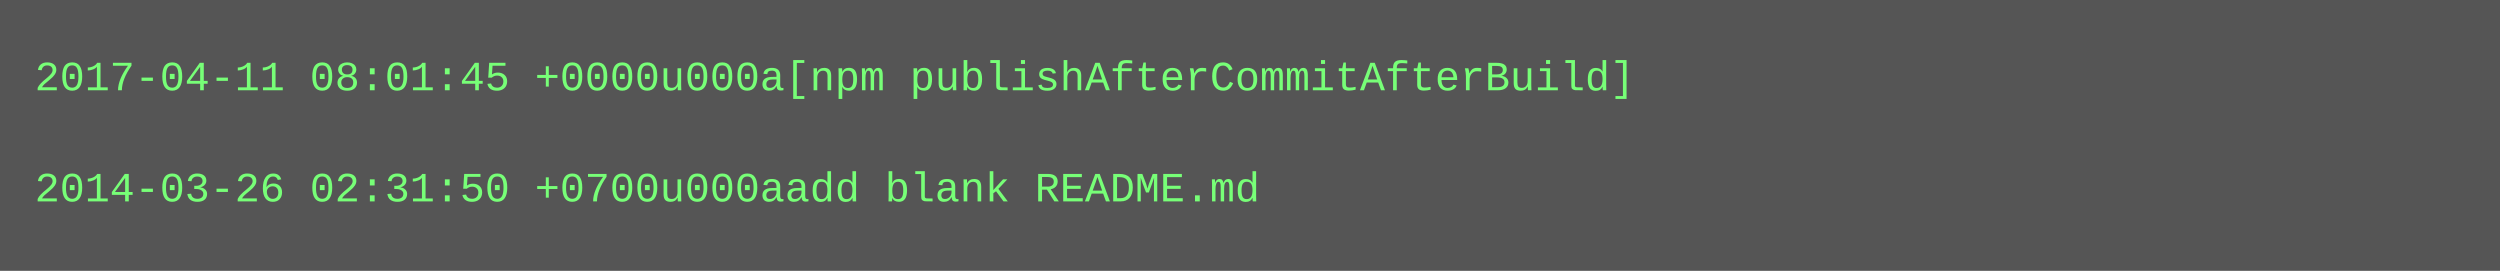
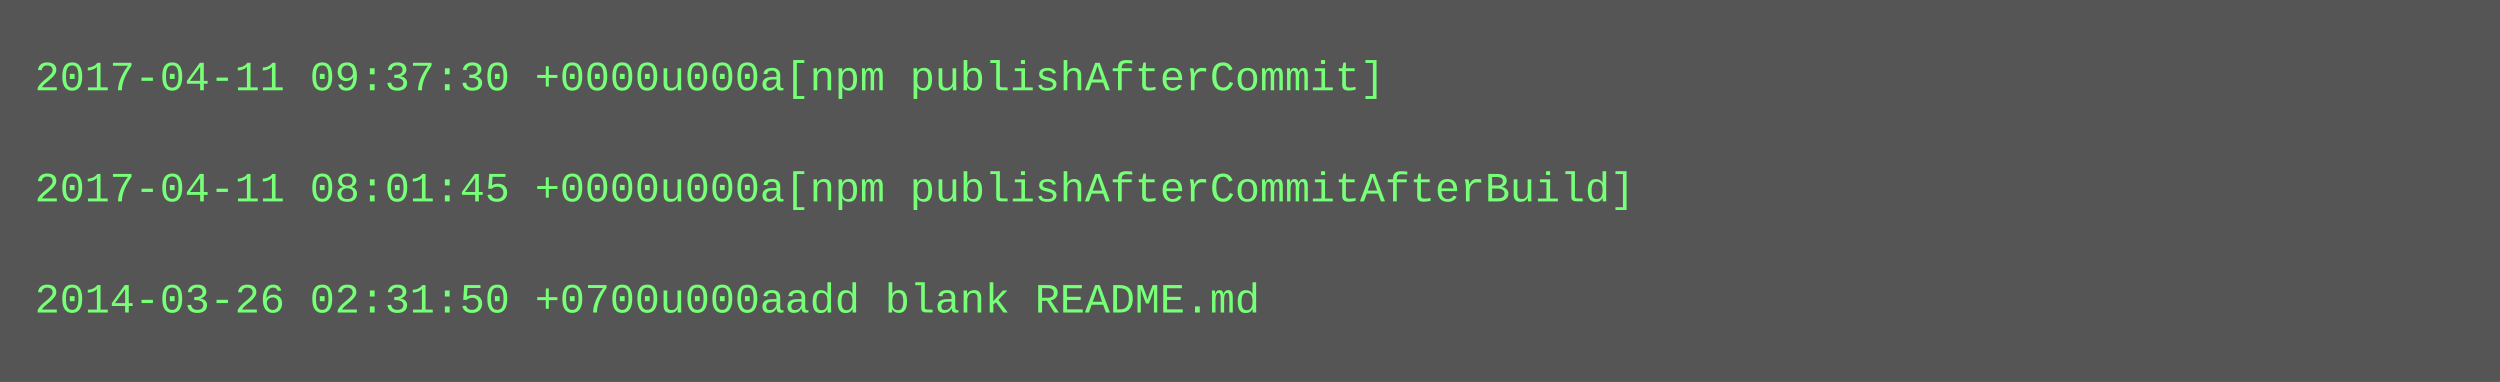
- <svg xmlns="http://www.w3.org/2000/svg" height="78" width="720">
-   <rect height="78" fill="#555" width="720" />
+ <svg xmlns="http://www.w3.org/2000/svg" height="110" width="720">
+   <rect height="110" fill="#555" width="720" />
  <text fill="#7f7" font-family="Courier New" font-size="12" xml:space="preserve">
-     <tspan x="10" y="26">2017-04-11 08:01:45 +0000u000a[npm publishAfterCommitAfterBuild]</tspan>
+     <tspan x="10" y="26">2017-04-11 09:37:30 +0000u000a[npm publishAfterCommit]</tspan>
    <tspan x="10" y="42" />
-     <tspan x="10" y="58">2014-03-26 02:31:50 +0700u000aadd blank README.md</tspan>
+     <tspan x="10" y="58">2017-04-11 08:01:45 +0000u000a[npm publishAfterCommitAfterBuild]</tspan>
+     <tspan x="10" y="74" />
+     <tspan x="10" y="90">2014-03-26 02:31:50 +0700u000aadd blank README.md</tspan>
  </text>
</svg>
